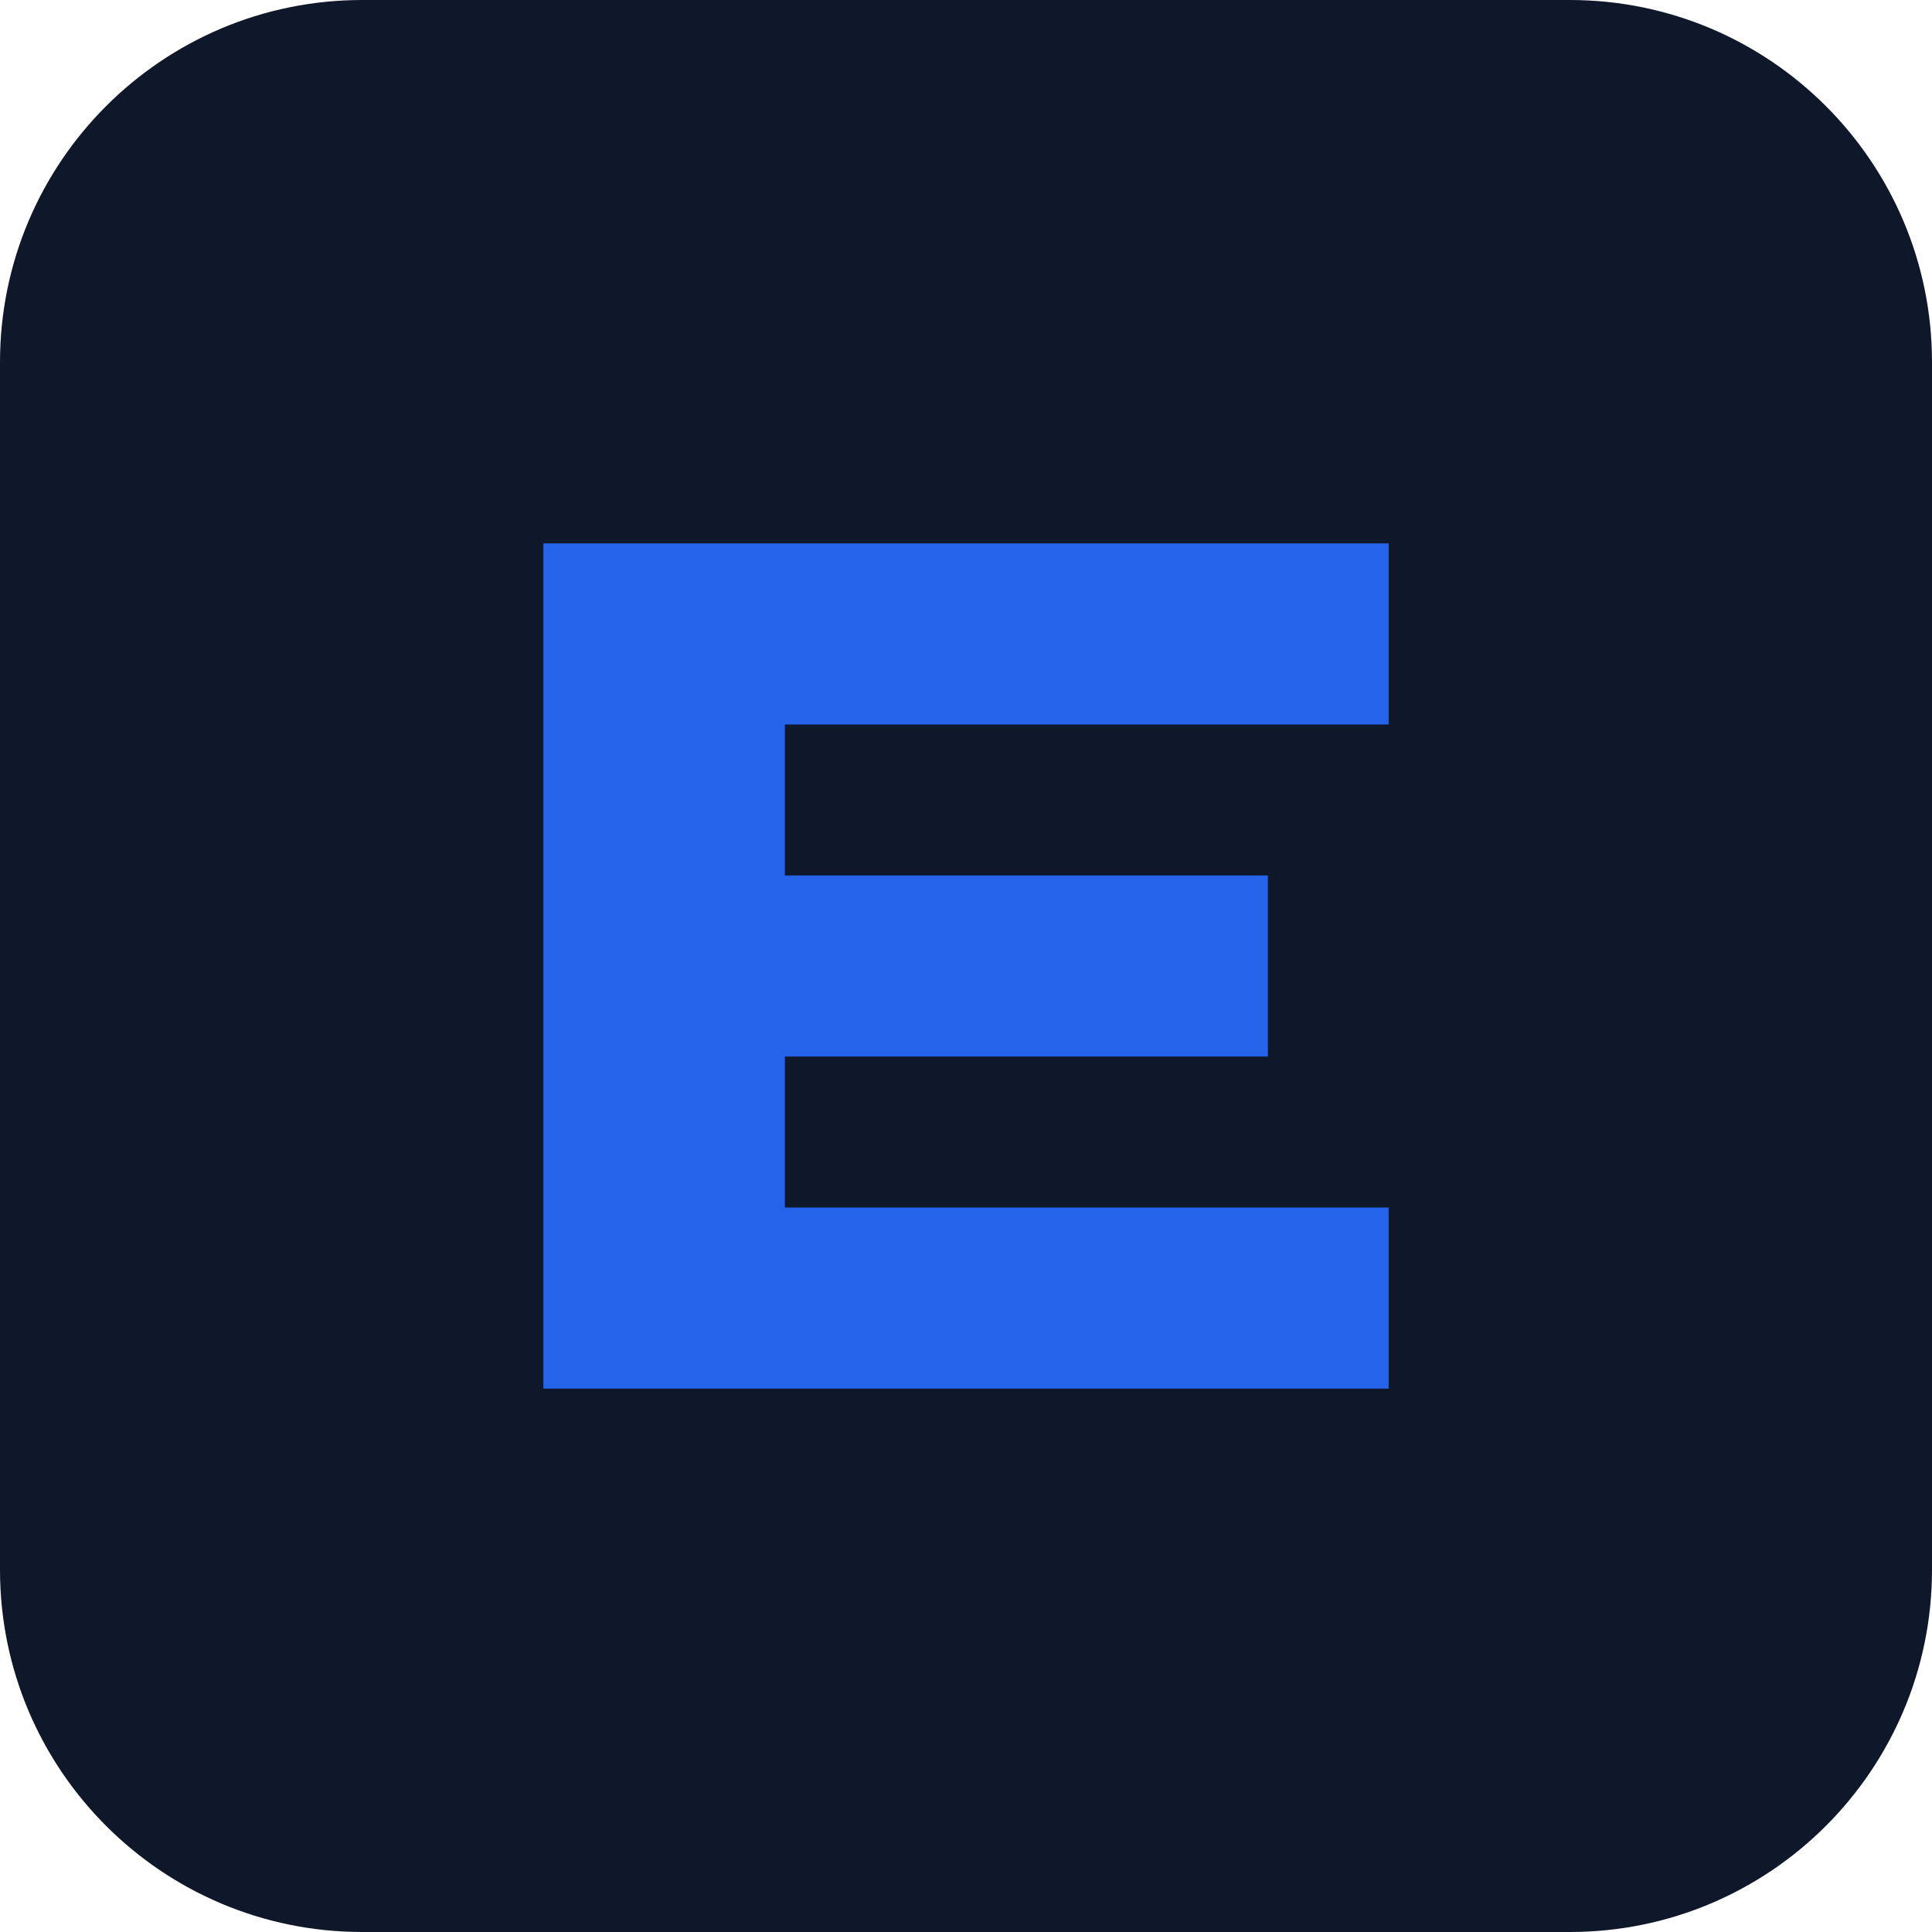
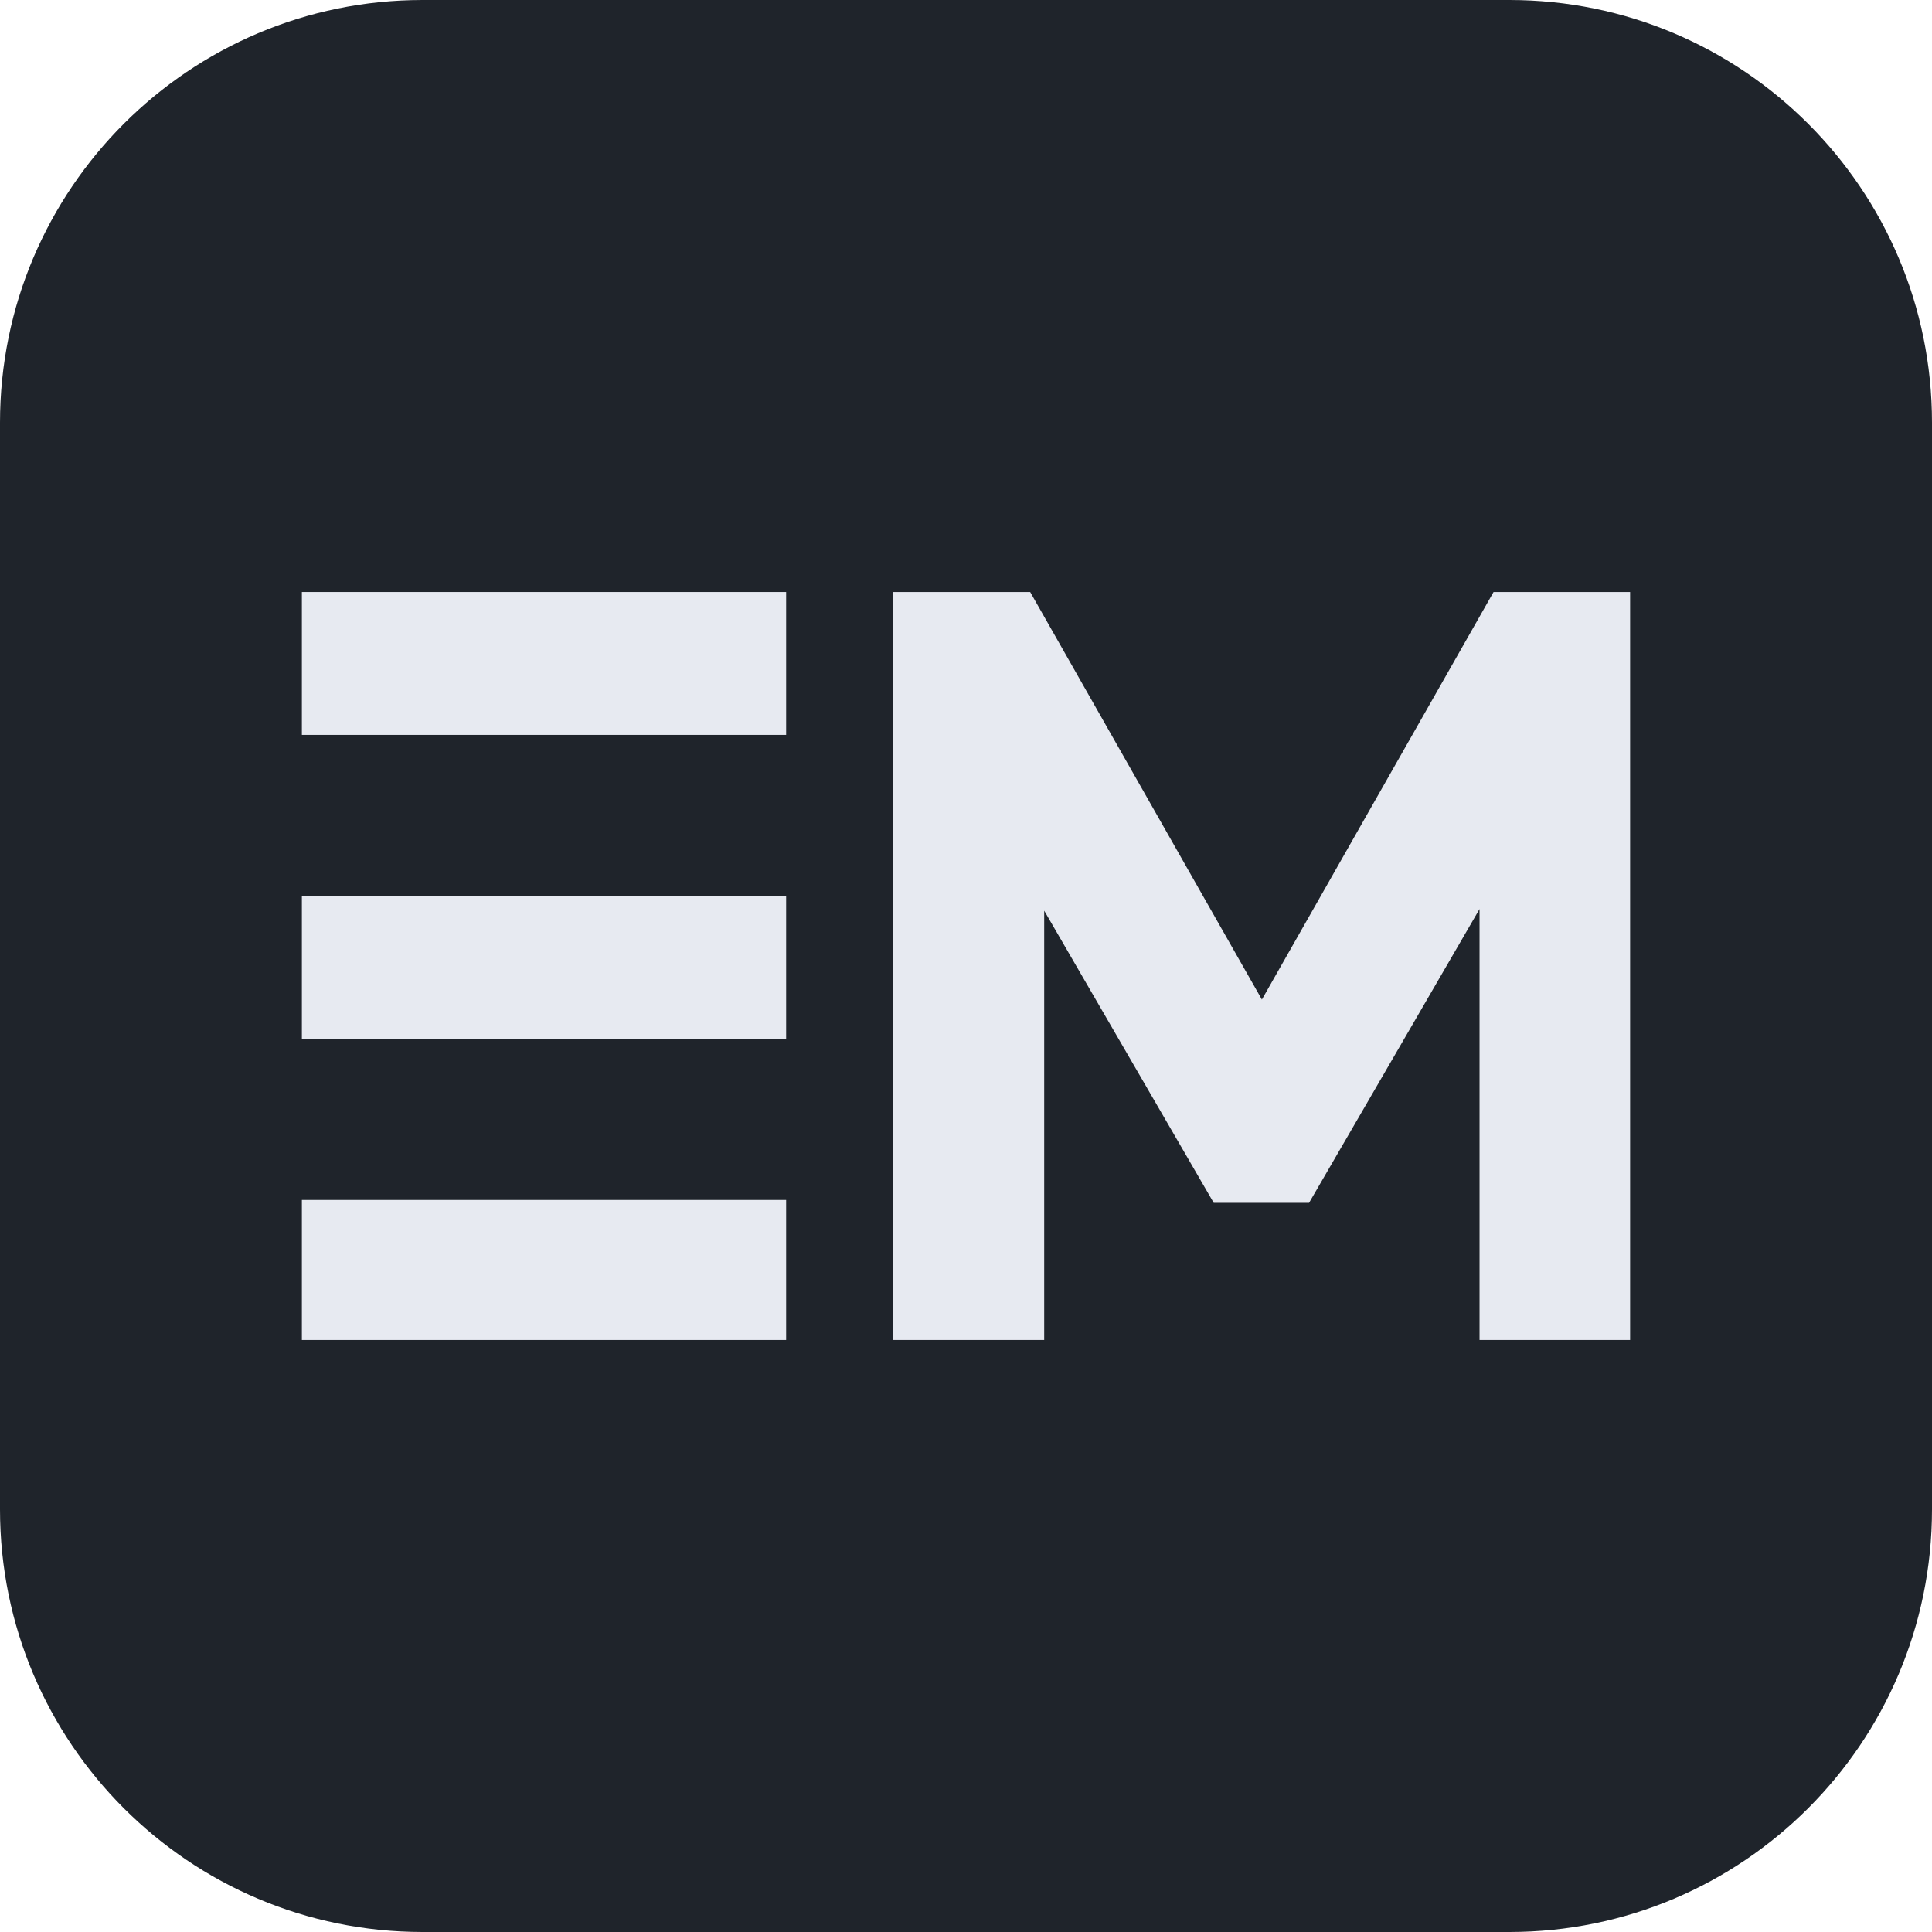
- <svg xmlns="http://www.w3.org/2000/svg" viewBox="0 0 32 32">
-   <rect width="32" height="32" rx="6" fill="#0f172a" />
-   <path d="M9 9h14v3H13v2.5h8v3h-8V20h10v3H9z" fill="#2563eb" />
+ <svg xmlns="http://www.w3.org/2000/svg" viewBox="0 0 64 64" role="img" aria-label="EM">
+   <rect width="64" height="64" rx="14" fill="#1f242b" />
+   <g transform="translate(10 19.611) scale(0.44116)" fill="#e7eaf1" fill-rule="evenodd">
+     <path d="M 0 56.165 L 36.363 56.165 L 36.363 45.651 L 0 45.651 L 0 56.165 Z M 0 33.555 L 36.363 33.555 L 36.363 22.826 L 0 22.826 L 0 33.555 Z M 0 0.000 L 0 10.729 L 36.363 10.729 L 36.363 0.000 L 0 0.000 Z" />
+     <path d="M 88.430 23.805 L 75.628 45.868 L 68.470 45.868 L 55.740 23.928 L 55.740 56.165 L 44.363 56.165 L 44.363 0.000 L 54.688 0.000 L 72.086 30.603 L 89.482 0.000 L 99.736 0.000 L 99.736 56.165 L 88.430 56.165 L 88.430 23.805 Z" />
+   </g>
</svg>
